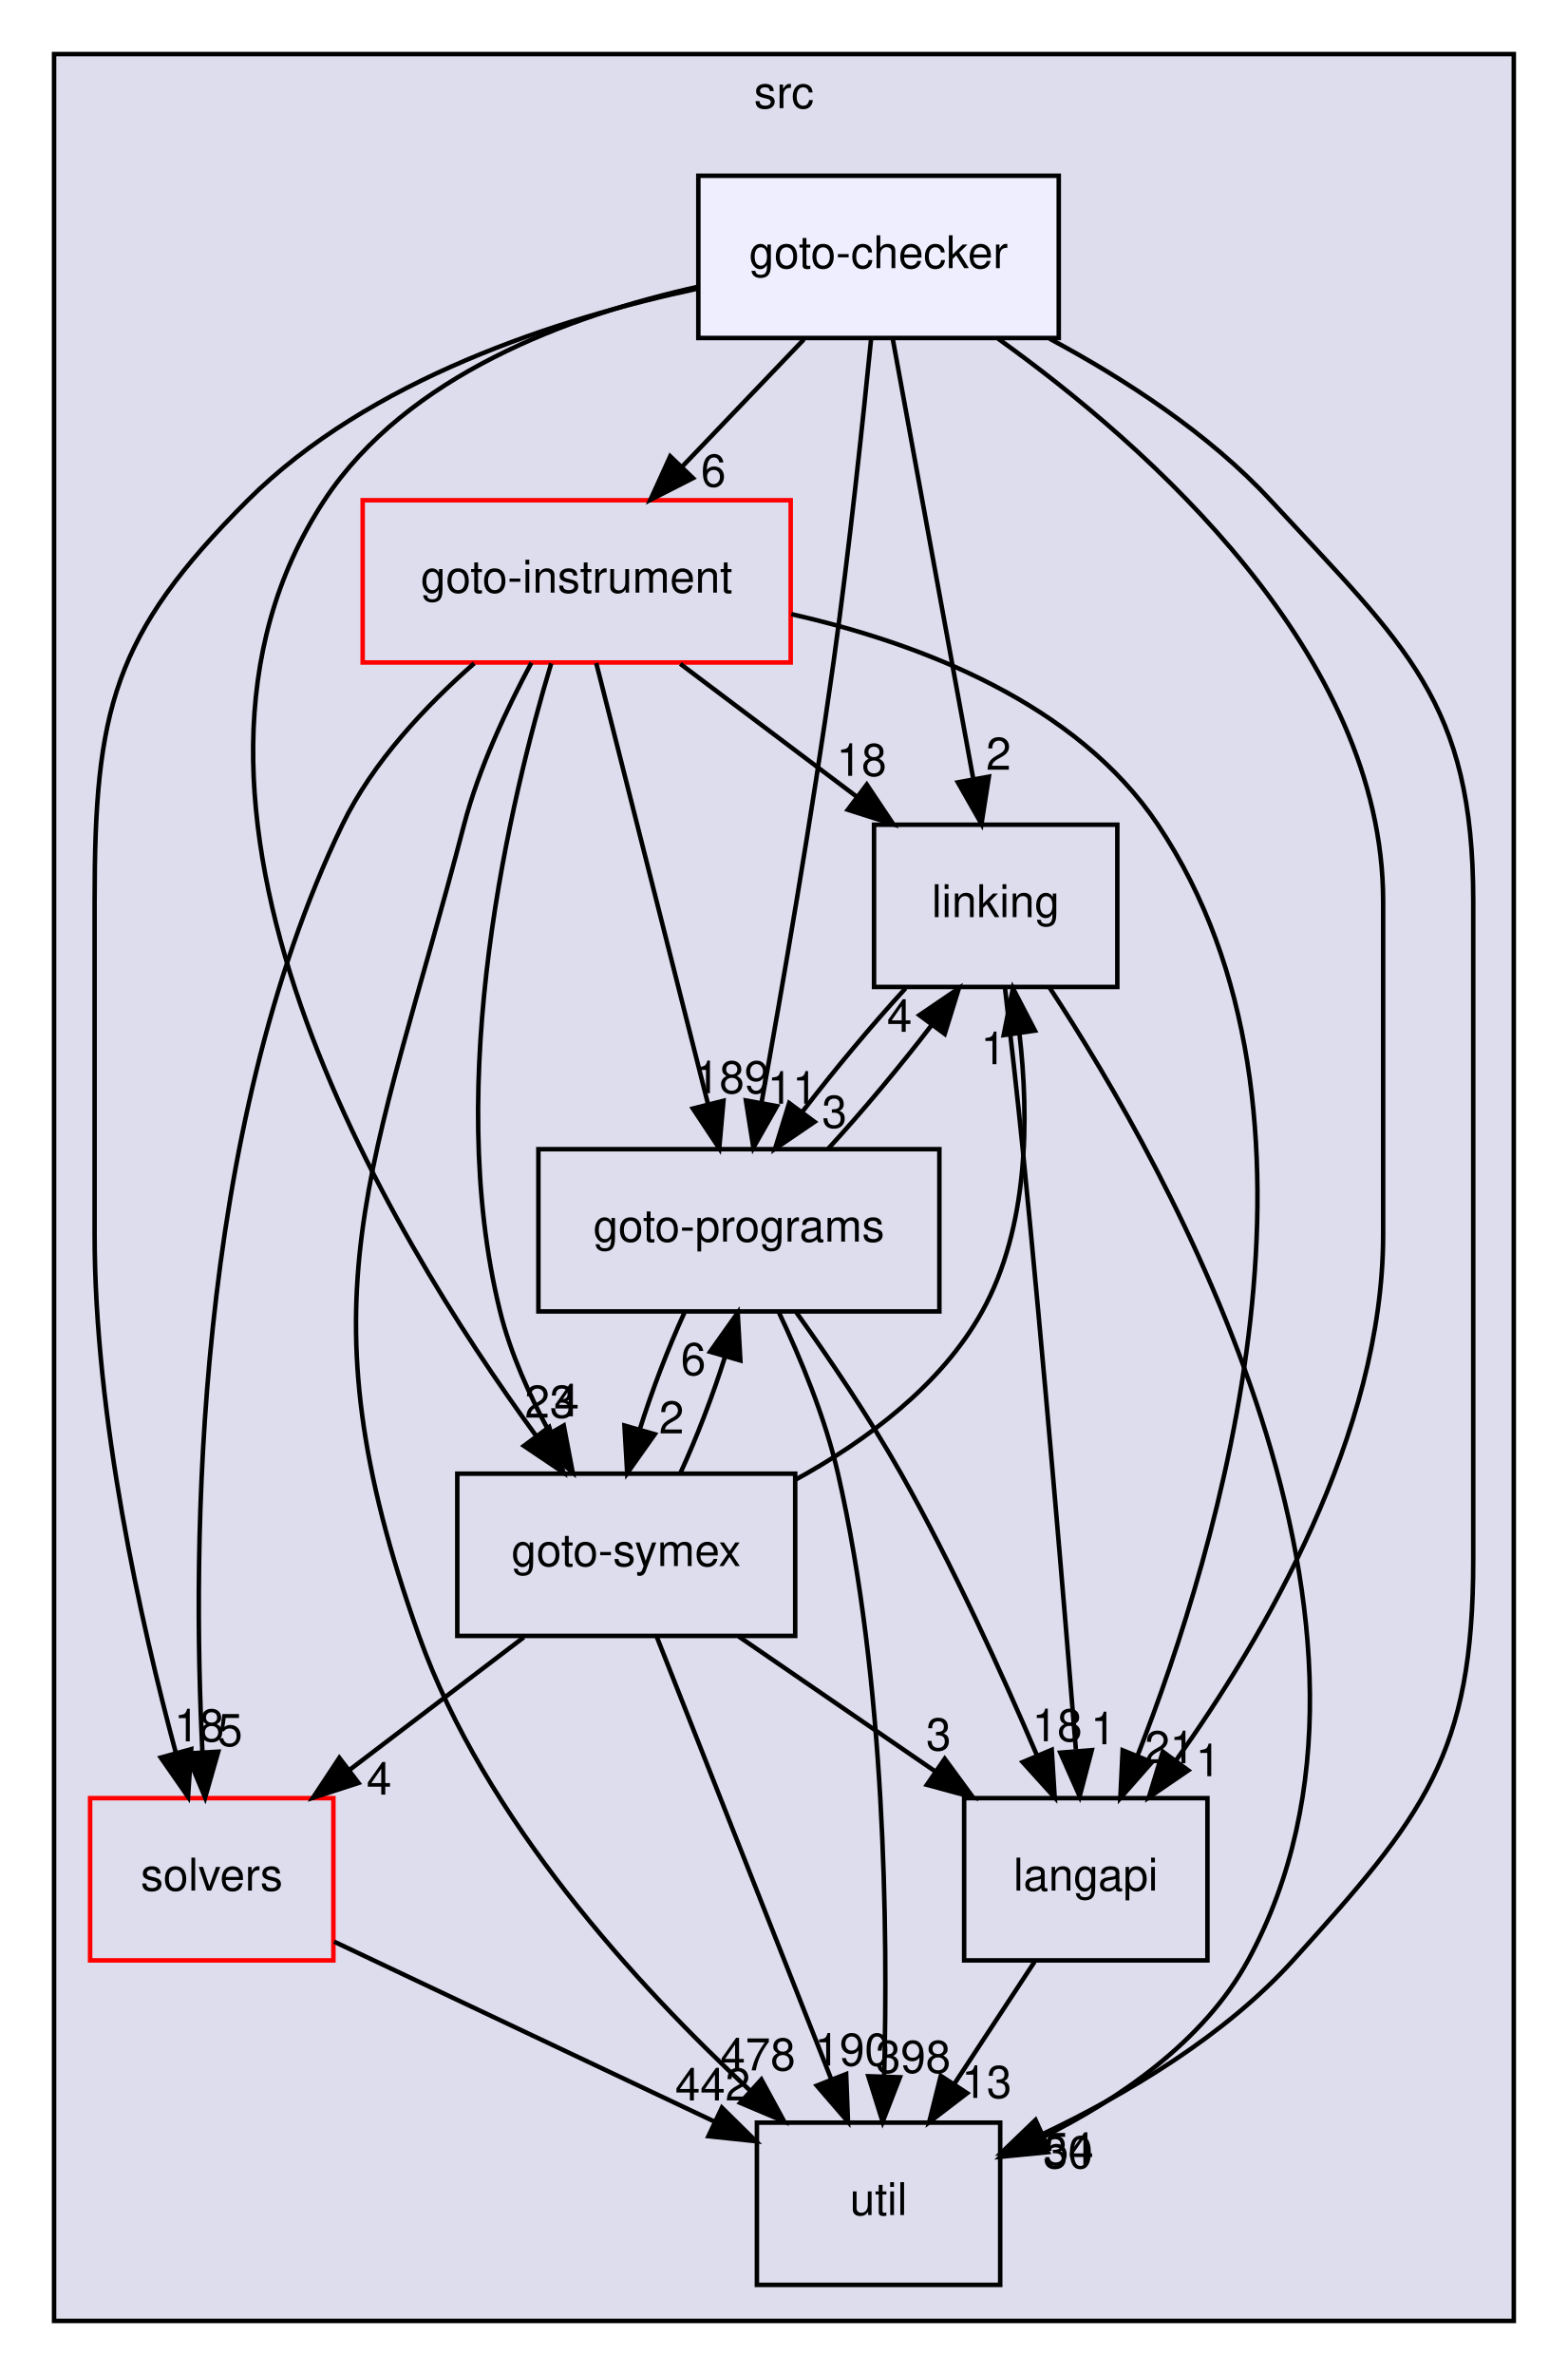
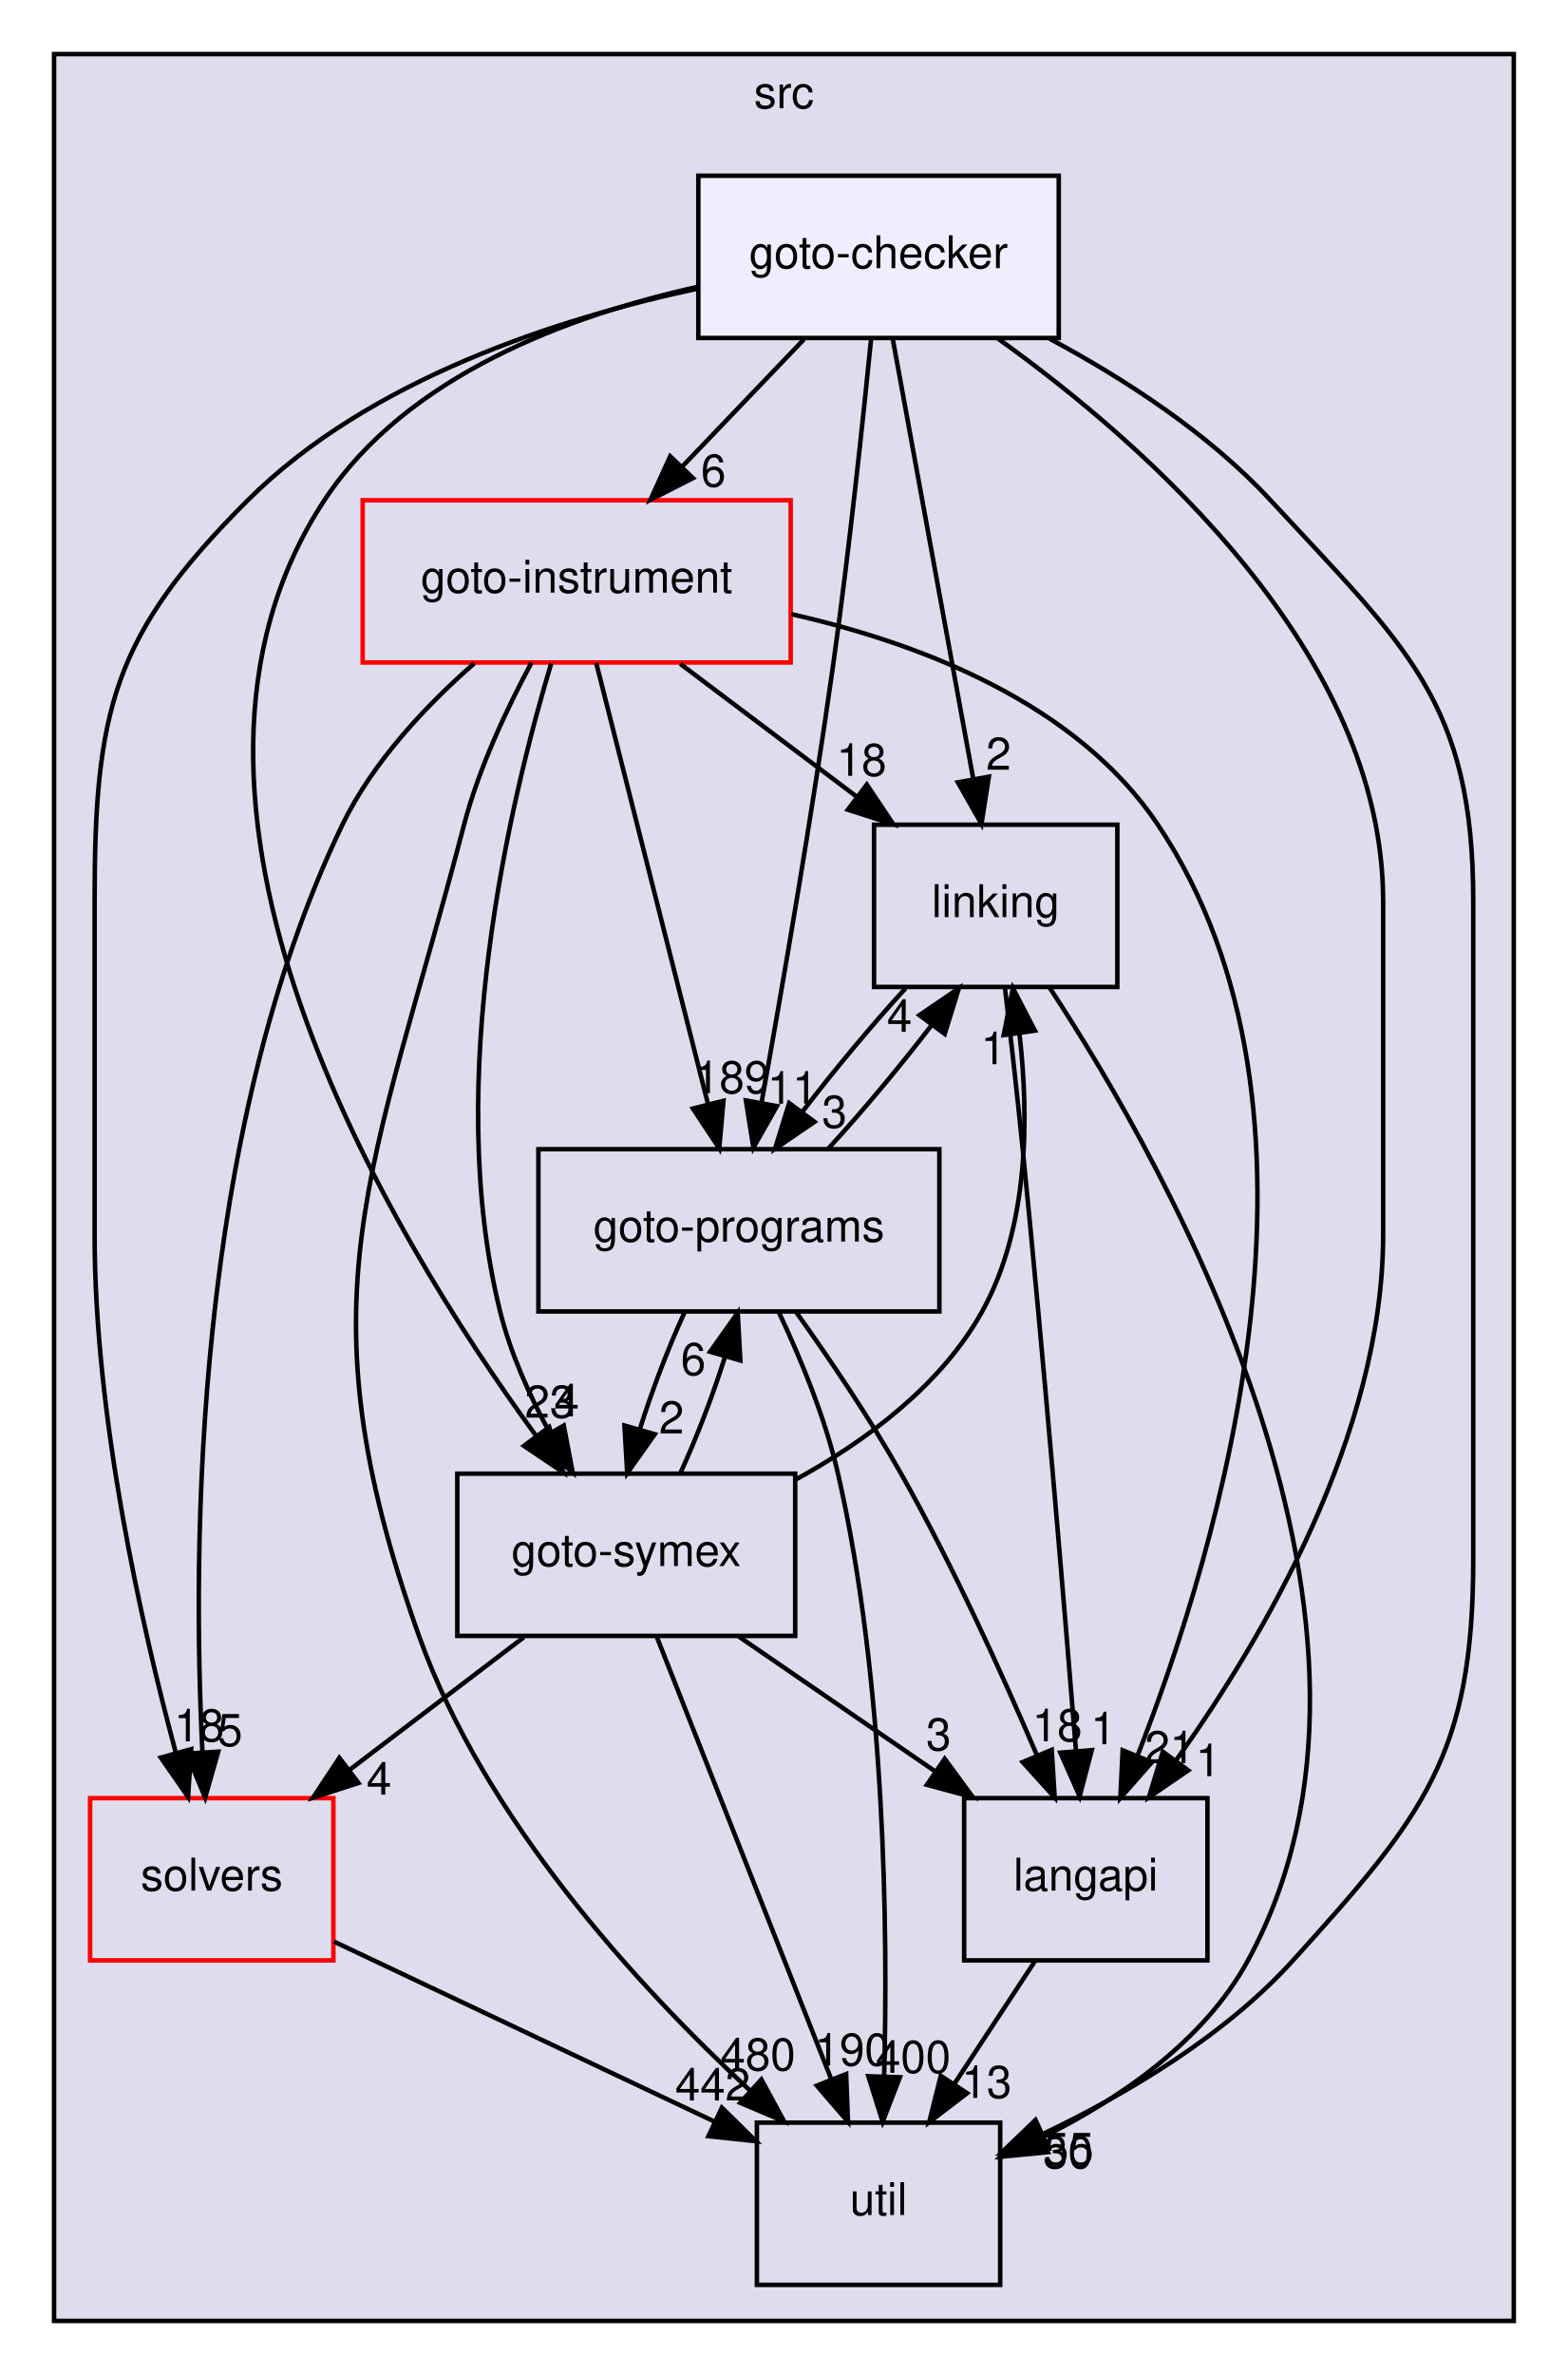
<svg xmlns="http://www.w3.org/2000/svg" xmlns:xlink="http://www.w3.org/1999/xlink" width="348pt" height="527pt" viewBox="0.00 0.00 348.00 527.00">
  <g id="graph0" class="graph" transform="scale(1 1) rotate(0) translate(4 523)">
    <g id="clust1" class="cluster">
      <g id="a_clust1">
        <a xlink:href="dir_68267d1309a1af8e8297ef4c3efbcdba.html" target="_top" xlink:title="src">
          <polygon fill="#ddddee" stroke="black" points="8,-8 8,-511 332,-511 332,-8 8,-8" />
          <text text-anchor="middle" x="170" y="-499" font-family="Helvetica,sans-Serif" font-size="10.00">src</text>
        </a>
      </g>
    </g>
    <g id="node1" class="node">
      <g id="a_node1">
        <a xlink:href="dir_19373f467389307dc54ab8a6e9e19559.html" target="_top" xlink:title="solvers">
          <polygon fill="none" stroke="red" points="70,-124 16,-124 16,-88 70,-88 70,-124" />
          <text text-anchor="middle" x="43" y="-103.5" font-family="Helvetica,sans-Serif" font-size="10.00">solvers</text>
        </a>
      </g>
    </g>
    <g id="node7" class="node">
      <g id="a_node7">
        <a xlink:href="dir_b7878ad5ecbf2506f4125b9d34c97e45.html" target="_top" xlink:title="util">
          <polygon fill="none" stroke="black" points="218,-52 164,-52 164,-16 218,-16 218,-52" />
          <text text-anchor="middle" x="191" y="-31.5" font-family="Helvetica,sans-Serif" font-size="10.00">util</text>
        </a>
      </g>
    </g>
    <g id="edge4" class="edge">
      <path fill="none" stroke="black" d="M70.15,-92.16C93.85,-80.95 128.46,-64.58 154.58,-52.23" />
      <polygon fill="black" stroke="black" points="156.23,-55.32 163.78,-47.88 153.24,-48.99 156.23,-55.32" />
      <g id="a_edge4-headlabel">
        <a xlink:href="dir_000036_000037.html" target="_top" xlink:title="442">
          <text text-anchor="middle" x="154.2" y="-56.92" font-family="Helvetica,sans-Serif" font-size="10.00">442</text>
        </a>
      </g>
    </g>
    <g id="node2" class="node">
      <g id="a_node2">
        <a xlink:href="dir_245199dd16b1f3757d78c9dc7747589d.html" target="_top" xlink:title="langapi">
          <polygon fill="none" stroke="black" points="264,-124 210,-124 210,-88 264,-88 264,-124" />
          <text text-anchor="middle" x="237" y="-103.5" font-family="Helvetica,sans-Serif" font-size="10.00">langapi</text>
        </a>
      </g>
    </g>
    <g id="edge15" class="edge">
      <path fill="none" stroke="black" d="M225.63,-87.7C220.28,-79.56 213.8,-69.69 207.89,-60.7" />
      <polygon fill="black" stroke="black" points="210.66,-58.54 202.24,-52.1 204.81,-62.38 210.66,-58.54" />
      <g id="a_edge15-headlabel">
        <a xlink:href="dir_000030_000037.html" target="_top" xlink:title="13">
          <text text-anchor="middle" x="215" y="-57.48" font-family="Helvetica,sans-Serif" font-size="10.00">13</text>
        </a>
      </g>
    </g>
    <g id="node3" class="node">
      <g id="a_node3">
        <a xlink:href="dir_4cd183c173ff5cfcfce420f655b591bf.html" target="_top" xlink:title="goto-instrument">
          <polygon fill="none" stroke="red" points="171.5,-412 76.5,-412 76.5,-376 171.5,-376 171.5,-412" />
          <text text-anchor="middle" x="124" y="-391.5" font-family="Helvetica,sans-Serif" font-size="10.00">goto-instrument</text>
        </a>
      </g>
    </g>
    <g id="edge5" class="edge">
      <path fill="none" stroke="black" d="M101.26,-375.81C90.57,-366.45 78.73,-353.93 72,-340 39,-271.67 38.66,-179.51 40.93,-134.31" />
      <polygon fill="black" stroke="black" points="44.44,-134.31 41.53,-124.13 37.45,-133.9 44.44,-134.31" />
      <g id="a_edge5-headlabel">
        <a xlink:href="dir_000024_000036.html" target="_top" xlink:title="5">
          <text text-anchor="middle" x="47.06" y="-135.57" font-family="Helvetica,sans-Serif" font-size="10.00">5</text>
        </a>
      </g>
    </g>
    <g id="edge6" class="edge">
      <path fill="none" stroke="black" d="M171.66,-386.72C200.44,-380.21 234.94,-366.95 253,-340 295.69,-276.3 266.57,-179.55 248.45,-133.35" />
      <polygon fill="black" stroke="black" points="251.67,-131.98 244.67,-124.03 245.18,-134.62 251.67,-131.98" />
      <g id="a_edge6-headlabel">
        <a xlink:href="dir_000024_000030.html" target="_top" xlink:title="21">
          <text text-anchor="middle" x="255.65" y="-131.75" font-family="Helvetica,sans-Serif" font-size="10.00">21</text>
        </a>
      </g>
    </g>
    <g id="node4" class="node">
      <g id="a_node4">
        <a xlink:href="dir_7ec25742ab1d47a7a6823282222807fd.html" target="_top" xlink:title="linking">
          <polygon fill="none" stroke="black" points="244,-340 190,-340 190,-304 244,-304 244,-340" />
          <text text-anchor="middle" x="217" y="-319.5" font-family="Helvetica,sans-Serif" font-size="10.00">linking</text>
        </a>
      </g>
    </g>
    <g id="edge7" class="edge">
      <path fill="none" stroke="black" d="M146.99,-375.7C158.81,-366.8 173.39,-355.82 186.18,-346.2" />
      <polygon fill="black" stroke="black" points="188.39,-348.91 194.28,-340.1 184.18,-343.32 188.39,-348.91" />
      <g id="a_edge7-headlabel">
        <a xlink:href="dir_000024_000033.html" target="_top" xlink:title="18">
          <text text-anchor="middle" x="187.23" y="-350.84" font-family="Helvetica,sans-Serif" font-size="10.00">18</text>
        </a>
      </g>
    </g>
    <g id="node5" class="node">
      <g id="a_node5">
        <a xlink:href="dir_807c5b2c83e0c14a10083f60cf67ca05.html" target="_top" xlink:title="goto-programs">
          <polygon fill="none" stroke="black" points="204.5,-268 115.5,-268 115.5,-232 204.5,-232 204.5,-268" />
          <text text-anchor="middle" x="160" y="-247.5" font-family="Helvetica,sans-Serif" font-size="10.00">goto-programs</text>
        </a>
      </g>
    </g>
    <g id="edge8" class="edge">
      <path fill="none" stroke="black" d="M128.34,-375.87C134.5,-351.56 145.85,-306.82 153.15,-278.01" />
      <polygon fill="black" stroke="black" points="156.58,-278.74 155.64,-268.19 149.79,-277.02 156.58,-278.74" />
      <g id="a_edge8-headlabel">
        <a xlink:href="dir_000024_000025.html" target="_top" xlink:title="189">
          <text text-anchor="middle" x="158.45" y="-280.42" font-family="Helvetica,sans-Serif" font-size="10.00">189</text>
        </a>
      </g>
    </g>
    <g id="node6" class="node">
      <g id="a_node6">
        <a xlink:href="dir_99e24f80c4828e49b24e2d05c93d325b.html" target="_top" xlink:title="goto-symex">
          <polygon fill="none" stroke="black" points="172.5,-196 97.5,-196 97.5,-160 172.5,-160 172.5,-196" />
          <text text-anchor="middle" x="135" y="-175.5" font-family="Helvetica,sans-Serif" font-size="10.00">goto-symex</text>
        </a>
      </g>
    </g>
    <g id="edge9" class="edge">
      <path fill="none" stroke="black" d="M118.35,-375.81C109.41,-346.08 94.28,-283.29 107,-232 109.29,-222.75 113.53,-213.34 118.02,-205.07" />
      <polygon fill="black" stroke="black" points="121.13,-206.68 123.11,-196.28 115.07,-203.17 121.13,-206.68" />
      <g id="a_edge9-headlabel">
        <a xlink:href="dir_000024_000026.html" target="_top" xlink:title="4">
          <text text-anchor="middle" x="121.78" y="-208.72" font-family="Helvetica,sans-Serif" font-size="10.00">4</text>
        </a>
      </g>
    </g>
    <g id="edge10" class="edge">
      <path fill="none" stroke="black" d="M113.96,-375.95C108.54,-365.85 102.29,-352.6 99,-340 78.79,-262.47 62.11,-235.48 89,-160 103.5,-119.29 137.58,-82.24 162.36,-59.23" />
      <polygon fill="black" stroke="black" points="164.99,-61.58 170.05,-52.27 160.29,-56.39 164.99,-61.58" />
      <g id="a_edge10-headlabel">
-         <a xlink:href="dir_000024_000037.html" target="_top" xlink:title="478">
-           <text text-anchor="middle" x="164.23" y="-63.59" font-family="Helvetica,sans-Serif" font-size="10.00">478</text>
+         <a xlink:href="dir_000024_000037.html" target="_top" xlink:title="480">
+           <text text-anchor="middle" x="164.23" y="-63.59" font-family="Helvetica,sans-Serif" font-size="10.00">480</text>
        </a>
      </g>
    </g>
    <g id="edge1" class="edge">
      <path fill="none" stroke="black" d="M219.06,-303.83C220.27,-293.46 221.8,-279.98 223,-268 227.67,-221.3 232.22,-166.89 234.8,-134.78" />
      <polygon fill="black" stroke="black" points="238.33,-134.65 235.64,-124.41 231.35,-134.09 238.33,-134.65" />
      <g id="a_edge1-headlabel">
        <a xlink:href="dir_000033_000030.html" target="_top" xlink:title="1">
          <text text-anchor="middle" x="240.87" y="-135.96" font-family="Helvetica,sans-Serif" font-size="10.00">1</text>
        </a>
      </g>
    </g>
    <g id="edge2" class="edge">
      <path fill="none" stroke="black" d="M196.99,-303.7C189.45,-295.47 181.11,-285.48 174.18,-276.42" />
      <polygon fill="black" stroke="black" points="176.79,-274.07 168.03,-268.1 171.16,-278.23 176.79,-274.07" />
      <g id="a_edge2-headlabel">
        <a xlink:href="dir_000033_000025.html" target="_top" xlink:title="3">
          <text text-anchor="middle" x="181.21" y="-272.77" font-family="Helvetica,sans-Serif" font-size="10.00">3</text>
        </a>
      </g>
    </g>
    <g id="edge3" class="edge">
      <path fill="none" stroke="black" d="M228.98,-303.83C255.37,-263.7 313.08,-161.63 273,-88 263.22,-70.04 244.45,-57.23 227.33,-48.72" />
      <polygon fill="black" stroke="black" points="228.6,-45.45 218.05,-44.42 225.65,-51.8 228.6,-45.45" />
      <g id="a_edge3-headlabel">
        <a xlink:href="dir_000033_000037.html" target="_top" xlink:title="30">
          <text text-anchor="middle" x="233.05" y="-41.88" font-family="Helvetica,sans-Serif" font-size="10.00">30</text>
        </a>
      </g>
    </g>
    <g id="edge11" class="edge">
      <path fill="none" stroke="black" d="M172.75,-231.8C180,-221.65 189,-208.4 196,-196 207.51,-175.63 218.48,-151.46 226.18,-133.45" />
      <polygon fill="black" stroke="black" points="229.44,-134.72 230.1,-124.14 222.99,-132 229.44,-134.72" />
      <g id="a_edge11-headlabel">
        <a xlink:href="dir_000025_000030.html" target="_top" xlink:title="18">
          <text text-anchor="middle" x="230.66" y="-136.63" font-family="Helvetica,sans-Serif" font-size="10.00">18</text>
        </a>
      </g>
    </g>
    <g id="edge12" class="edge">
      <path fill="none" stroke="black" d="M179.82,-268.1C187.43,-276.38 195.87,-286.49 202.87,-295.64" />
      <polygon fill="black" stroke="black" points="200.07,-297.74 208.83,-303.7 205.69,-293.58 200.07,-297.74" />
      <g id="a_edge12-headlabel">
        <a xlink:href="dir_000025_000033.html" target="_top" xlink:title="4">
          <text text-anchor="middle" x="195.65" y="-294.04" font-family="Helvetica,sans-Serif" font-size="10.00">4</text>
        </a>
      </g>
    </g>
    <g id="edge13" class="edge">
      <path fill="none" stroke="black" d="M147.9,-231.7C144.31,-223.9 140.74,-214.51 138,-205.83" />
      <polygon fill="black" stroke="black" points="141.33,-204.75 135.21,-196.1 134.6,-206.68 141.33,-204.75" />
      <g id="a_edge13-headlabel">
        <a xlink:href="dir_000025_000026.html" target="_top" xlink:title="2">
          <text text-anchor="middle" x="145.05" y="-204.93" font-family="Helvetica,sans-Serif" font-size="10.00">2</text>
        </a>
      </g>
    </g>
    <g id="edge14" class="edge">
      <path fill="none" stroke="black" d="M168.87,-231.82C173.66,-221.68 179.16,-208.43 182,-196 192.53,-149.9 193.09,-94.55 192.24,-62.22" />
      <polygon fill="black" stroke="black" points="195.74,-62.06 191.91,-52.18 188.74,-62.29 195.74,-62.06" />
      <g id="a_edge14-headlabel">
-         <a xlink:href="dir_000025_000037.html" target="_top" xlink:title="398">
-           <text text-anchor="middle" x="198.69" y="-63.06" font-family="Helvetica,sans-Serif" font-size="10.00">398</text>
+         <a xlink:href="dir_000025_000037.html" target="_top" xlink:title="400">
+           <text text-anchor="middle" x="198.69" y="-63.06" font-family="Helvetica,sans-Serif" font-size="10.00">400</text>
        </a>
      </g>
    </g>
    <g id="edge16" class="edge">
      <path fill="none" stroke="black" d="M112.26,-159.7C100.56,-150.8 86.14,-139.82 73.49,-130.2" />
      <polygon fill="black" stroke="black" points="75.56,-127.37 65.48,-124.1 71.32,-132.94 75.56,-127.37" />
      <g id="a_edge16-headlabel">
        <a xlink:href="dir_000026_000036.html" target="_top" xlink:title="4">
          <text text-anchor="middle" x="80.14" y="-124.79" font-family="Helvetica,sans-Serif" font-size="10.00">4</text>
        </a>
      </g>
    </g>
    <g id="edge17" class="edge">
      <path fill="none" stroke="black" d="M159.95,-159.88C173.04,-150.89 189.26,-139.76 203.44,-130.03" />
      <polygon fill="black" stroke="black" points="205.69,-132.73 211.95,-124.19 201.73,-126.96 205.69,-132.73" />
      <g id="a_edge17-headlabel">
        <a xlink:href="dir_000026_000030.html" target="_top" xlink:title="3">
          <text text-anchor="middle" x="204.33" y="-134.61" font-family="Helvetica,sans-Serif" font-size="10.00">3</text>
        </a>
      </g>
    </g>
    <g id="edge18" class="edge">
      <path fill="none" stroke="black" d="M172.52,-194.64C188.2,-203.23 204.86,-215.54 214,-232 224.35,-250.64 224.42,-275.03 222.28,-293.57" />
      <polygon fill="black" stroke="black" points="218.78,-293.32 220.83,-303.71 225.71,-294.31 218.78,-293.32" />
      <g id="a_edge18-headlabel">
        <a xlink:href="dir_000026_000033.html" target="_top" xlink:title="1">
          <text text-anchor="middle" x="216.48" y="-286.86" font-family="Helvetica,sans-Serif" font-size="10.00">1</text>
        </a>
      </g>
    </g>
    <g id="edge19" class="edge">
      <path fill="none" stroke="black" d="M147,-196.1C150.59,-203.88 154.18,-213.26 156.93,-221.95" />
      <polygon fill="black" stroke="black" points="153.61,-223.05 159.74,-231.7 160.33,-221.12 153.61,-223.05" />
      <g id="a_edge19-headlabel">
        <a xlink:href="dir_000026_000025.html" target="_top" xlink:title="6">
          <text text-anchor="middle" x="149.89" y="-217.88" font-family="Helvetica,sans-Serif" font-size="10.00">6</text>
        </a>
      </g>
    </g>
    <g id="edge20" class="edge">
      <path fill="none" stroke="black" d="M141.75,-159.87C151.38,-135.46 169.14,-90.43 180.5,-61.64" />
      <polygon fill="black" stroke="black" points="183.81,-62.78 184.22,-52.19 177.3,-60.21 183.81,-62.78" />
      <g id="a_edge20-headlabel">
        <a xlink:href="dir_000026_000037.html" target="_top" xlink:title="190">
          <text text-anchor="middle" x="185.13" y="-64.66" font-family="Helvetica,sans-Serif" font-size="10.00">190</text>
        </a>
      </g>
    </g>
    <g id="node8" class="node">
      <g id="a_node8">
        <a xlink:href="dir_647f57bb6fbe01dbee6443af3bb1115a.html" target="_top" xlink:title="goto-checker">
          <polygon fill="#eeeeff" stroke="black" points="231,-484 151,-484 151,-448 231,-448 231,-484" />
          <text text-anchor="middle" x="191" y="-463.5" font-family="Helvetica,sans-Serif" font-size="10.00">goto-checker</text>
        </a>
      </g>
    </g>
    <g id="edge21" class="edge">
      <path fill="none" stroke="black" d="M150.87,-458.96C119.91,-452.35 77.96,-438.88 51,-412 21.01,-382.1 17,-365.34 17,-323 17,-323 17,-323 17,-249 17,-208.55 27.33,-162.67 34.97,-134.28" />
      <polygon fill="black" stroke="black" points="38.44,-134.87 37.74,-124.3 31.69,-133 38.44,-134.87" />
      <g id="a_edge21-headlabel">
        <a xlink:href="dir_000020_000036.html" target="_top" xlink:title="18">
          <text text-anchor="middle" x="40.21" y="-136.6" font-family="Helvetica,sans-Serif" font-size="10.00">18</text>
        </a>
      </g>
    </g>
    <g id="edge22" class="edge">
      <path fill="none" stroke="black" d="M217.54,-447.85C250.66,-424.13 303,-377.95 303,-323 303,-323 303,-323 303,-249 303,-204.84 276.43,-159.56 257.01,-132.35" />
      <polygon fill="black" stroke="black" points="259.74,-130.16 251,-124.18 254.1,-134.31 259.74,-130.16" />
      <g id="a_edge22-headlabel">
        <a xlink:href="dir_000020_000030.html" target="_top" xlink:title="1">
          <text text-anchor="middle" x="264.16" y="-128.87" font-family="Helvetica,sans-Serif" font-size="10.00">1</text>
        </a>
      </g>
    </g>
    <g id="edge23" class="edge">
      <path fill="none" stroke="black" d="M174.44,-447.7C166.32,-439.22 156.41,-428.86 147.53,-419.58" />
      <polygon fill="black" stroke="black" points="149.81,-416.91 140.37,-412.1 144.76,-421.75 149.81,-416.91" />
      <g id="a_edge23-headlabel">
        <a xlink:href="dir_000020_000024.html" target="_top" xlink:title="6">
          <text text-anchor="middle" x="154.35" y="-415.04" font-family="Helvetica,sans-Serif" font-size="10.00">6</text>
        </a>
      </g>
    </g>
    <g id="edge24" class="edge">
      <path fill="none" stroke="black" d="M194.14,-447.87C198.57,-423.67 206.71,-379.21 211.98,-350.39" />
      <polygon fill="black" stroke="black" points="215.49,-350.66 213.85,-340.19 208.61,-349.4 215.49,-350.66" />
      <g id="a_edge24-headlabel">
        <a xlink:href="dir_000020_000033.html" target="_top" xlink:title="2">
          <text text-anchor="middle" x="217.64" y="-352.2" font-family="Helvetica,sans-Serif" font-size="10.00">2</text>
        </a>
      </g>
    </g>
    <g id="edge25" class="edge">
      <path fill="none" stroke="black" d="M189.36,-447.9C187.57,-429.96 184.49,-400.95 181,-376 176.27,-342.25 169.58,-303.58 165.03,-278.31" />
      <polygon fill="black" stroke="black" points="168.45,-277.56 163.22,-268.34 161.56,-278.81 168.45,-277.56" />
      <g id="a_edge25-headlabel">
        <a xlink:href="dir_000020_000025.html" target="_top" xlink:title="11">
          <text text-anchor="middle" x="171.89" y="-278.09" font-family="Helvetica,sans-Serif" font-size="10.00">11</text>
        </a>
      </g>
    </g>
    <g id="edge26" class="edge">
      <path fill="none" stroke="black" d="M150.94,-459.37C122.51,-453.06 86.28,-439.78 68,-412 24.09,-345.27 82.1,-249.44 115.05,-204.32" />
      <polygon fill="black" stroke="black" points="117.9,-206.35 121.08,-196.25 112.29,-202.17 117.9,-206.35" />
      <g id="a_edge26-headlabel">
        <a xlink:href="dir_000020_000026.html" target="_top" xlink:title="23">
          <text text-anchor="middle" x="118.02" y="-208.43" font-family="Helvetica,sans-Serif" font-size="10.00">23</text>
        </a>
      </g>
    </g>
    <g id="edge27" class="edge">
      <path fill="none" stroke="black" d="M228.98,-447.84C245.57,-438.94 264.32,-426.81 278,-412 308.08,-379.44 323,-367.32 323,-323 323,-323 323,-323 323,-177 323,-133.63 312.09,-120.16 283,-88 267.84,-71.24 246.09,-58.37 227.55,-49.52" />
      <polygon fill="black" stroke="black" points="228.75,-46.22 218.2,-45.25 225.84,-52.59 228.75,-46.22" />
      <g id="a_edge27-headlabel">
-         <a xlink:href="dir_000020_000037.html" target="_top" xlink:title="54">
-           <text text-anchor="middle" x="233.2" y="-42.62" font-family="Helvetica,sans-Serif" font-size="10.00">54</text>
+         <a xlink:href="dir_000020_000037.html" target="_top" xlink:title="55">
+           <text text-anchor="middle" x="233.2" y="-42.62" font-family="Helvetica,sans-Serif" font-size="10.00">55</text>
        </a>
      </g>
    </g>
  </g>
</svg>
